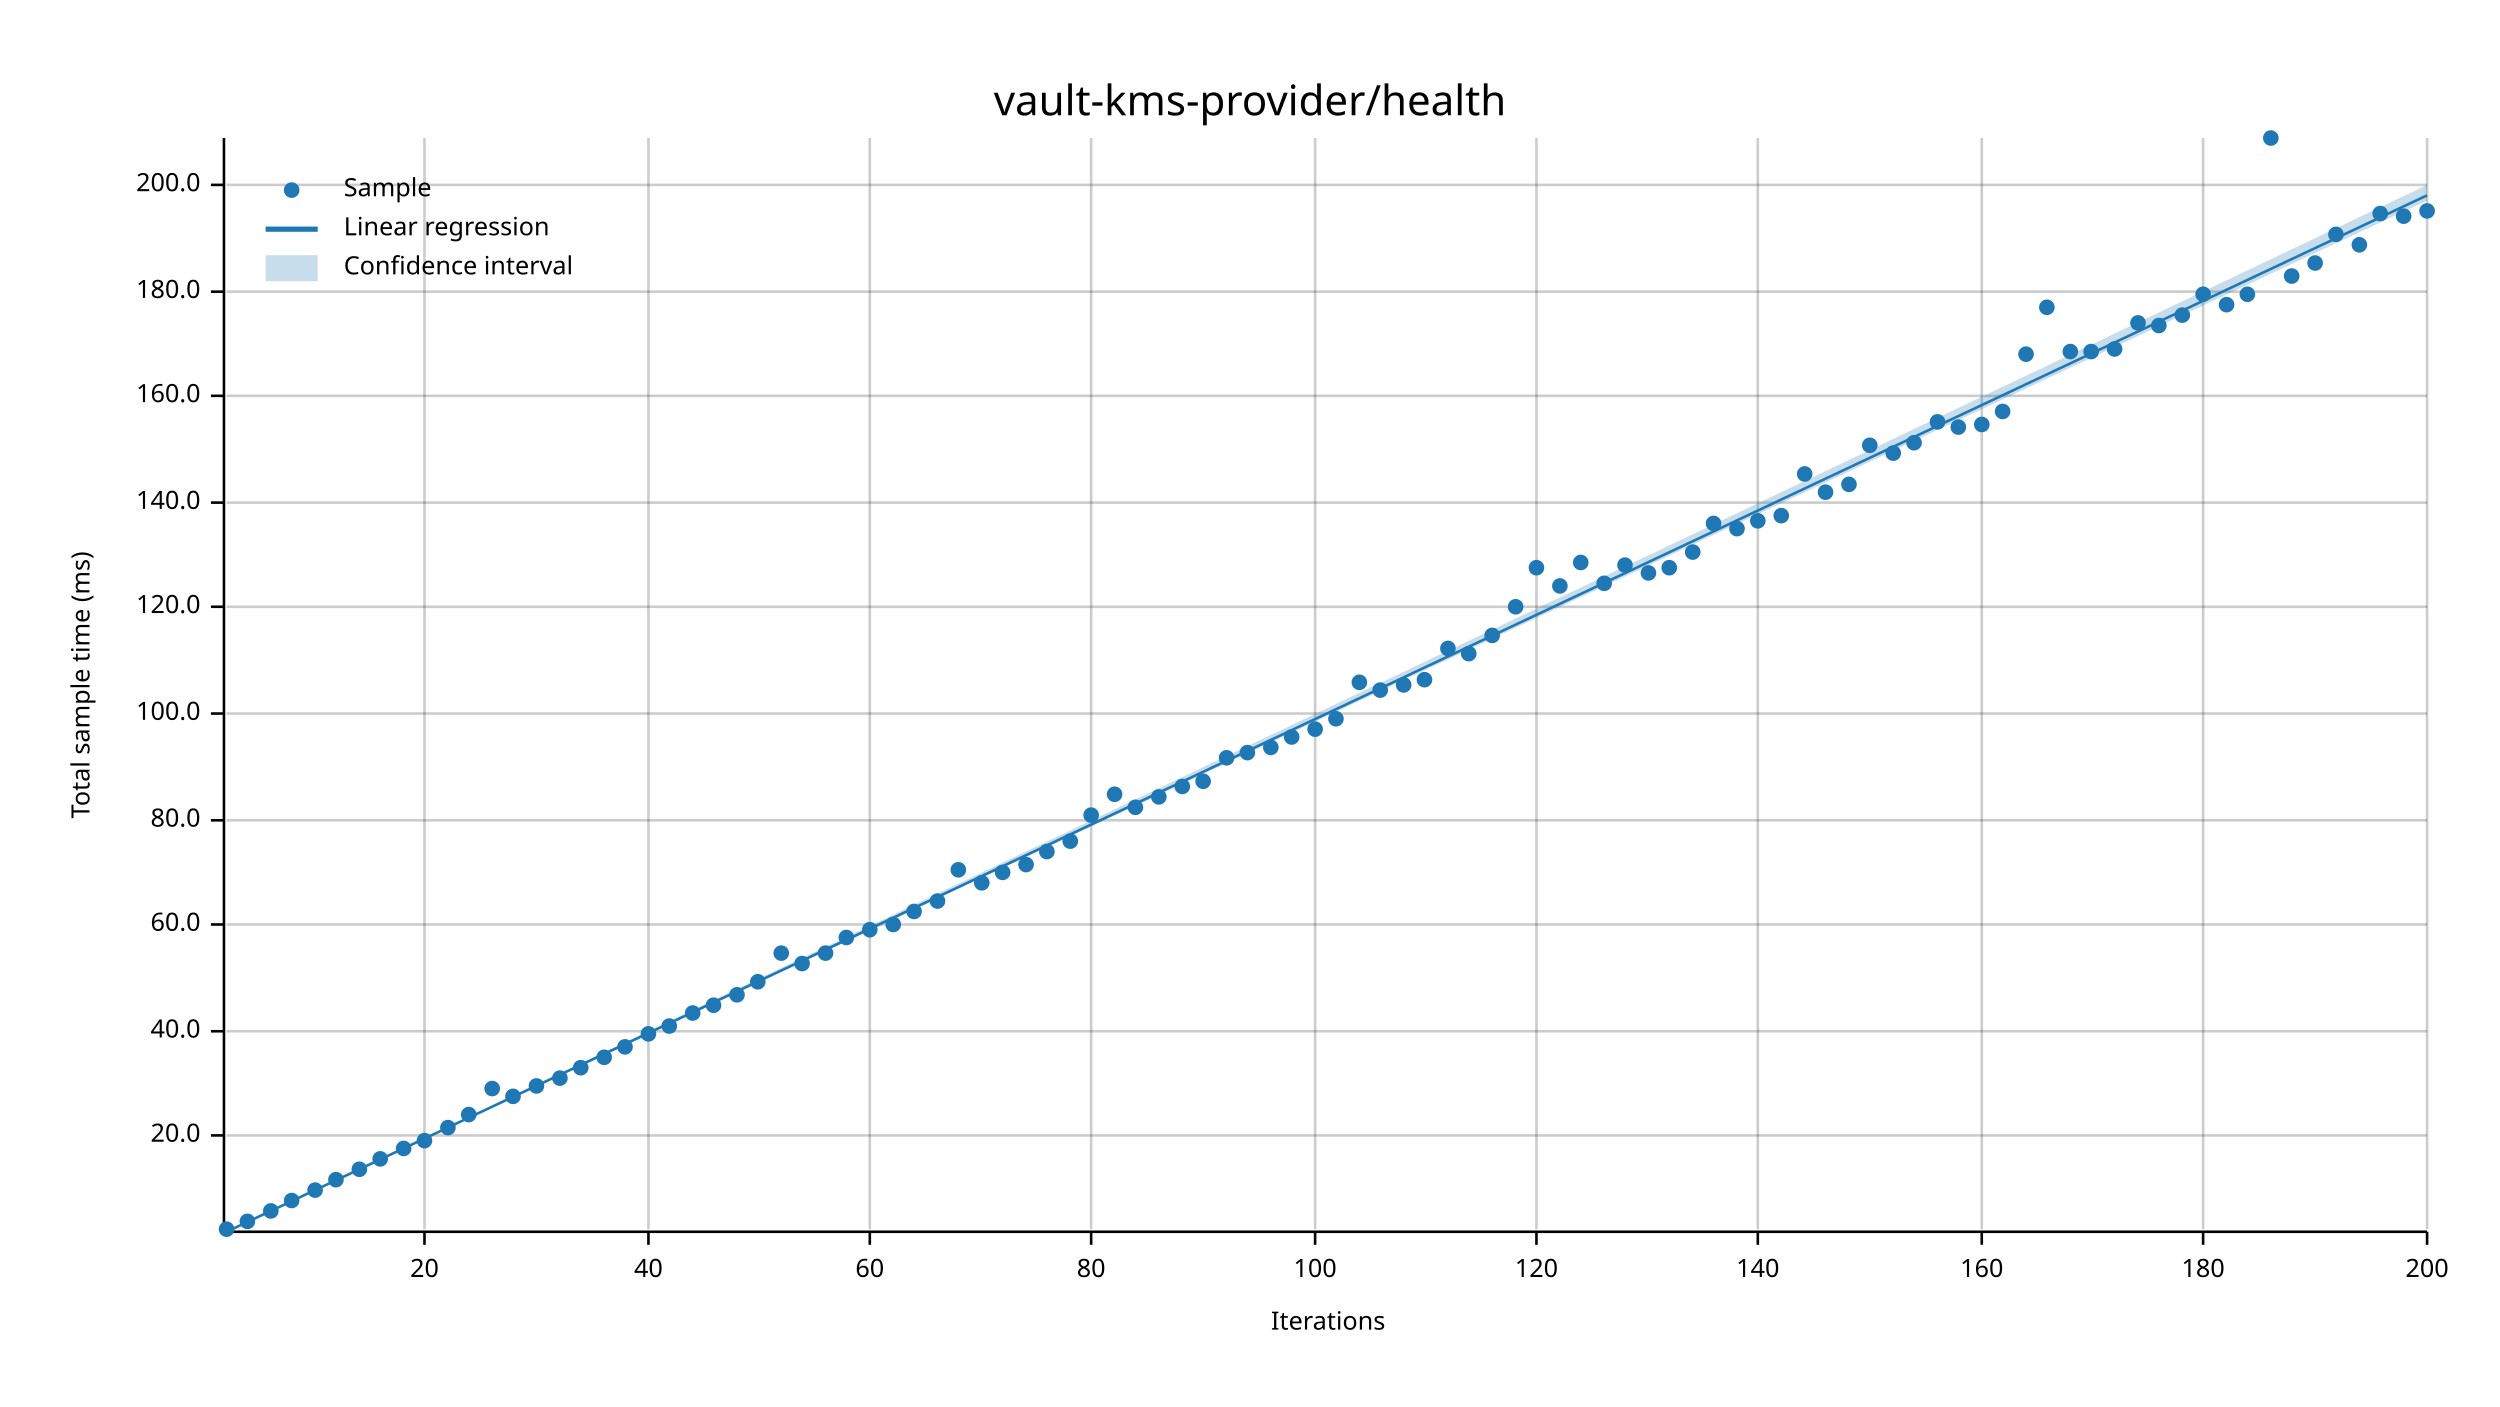
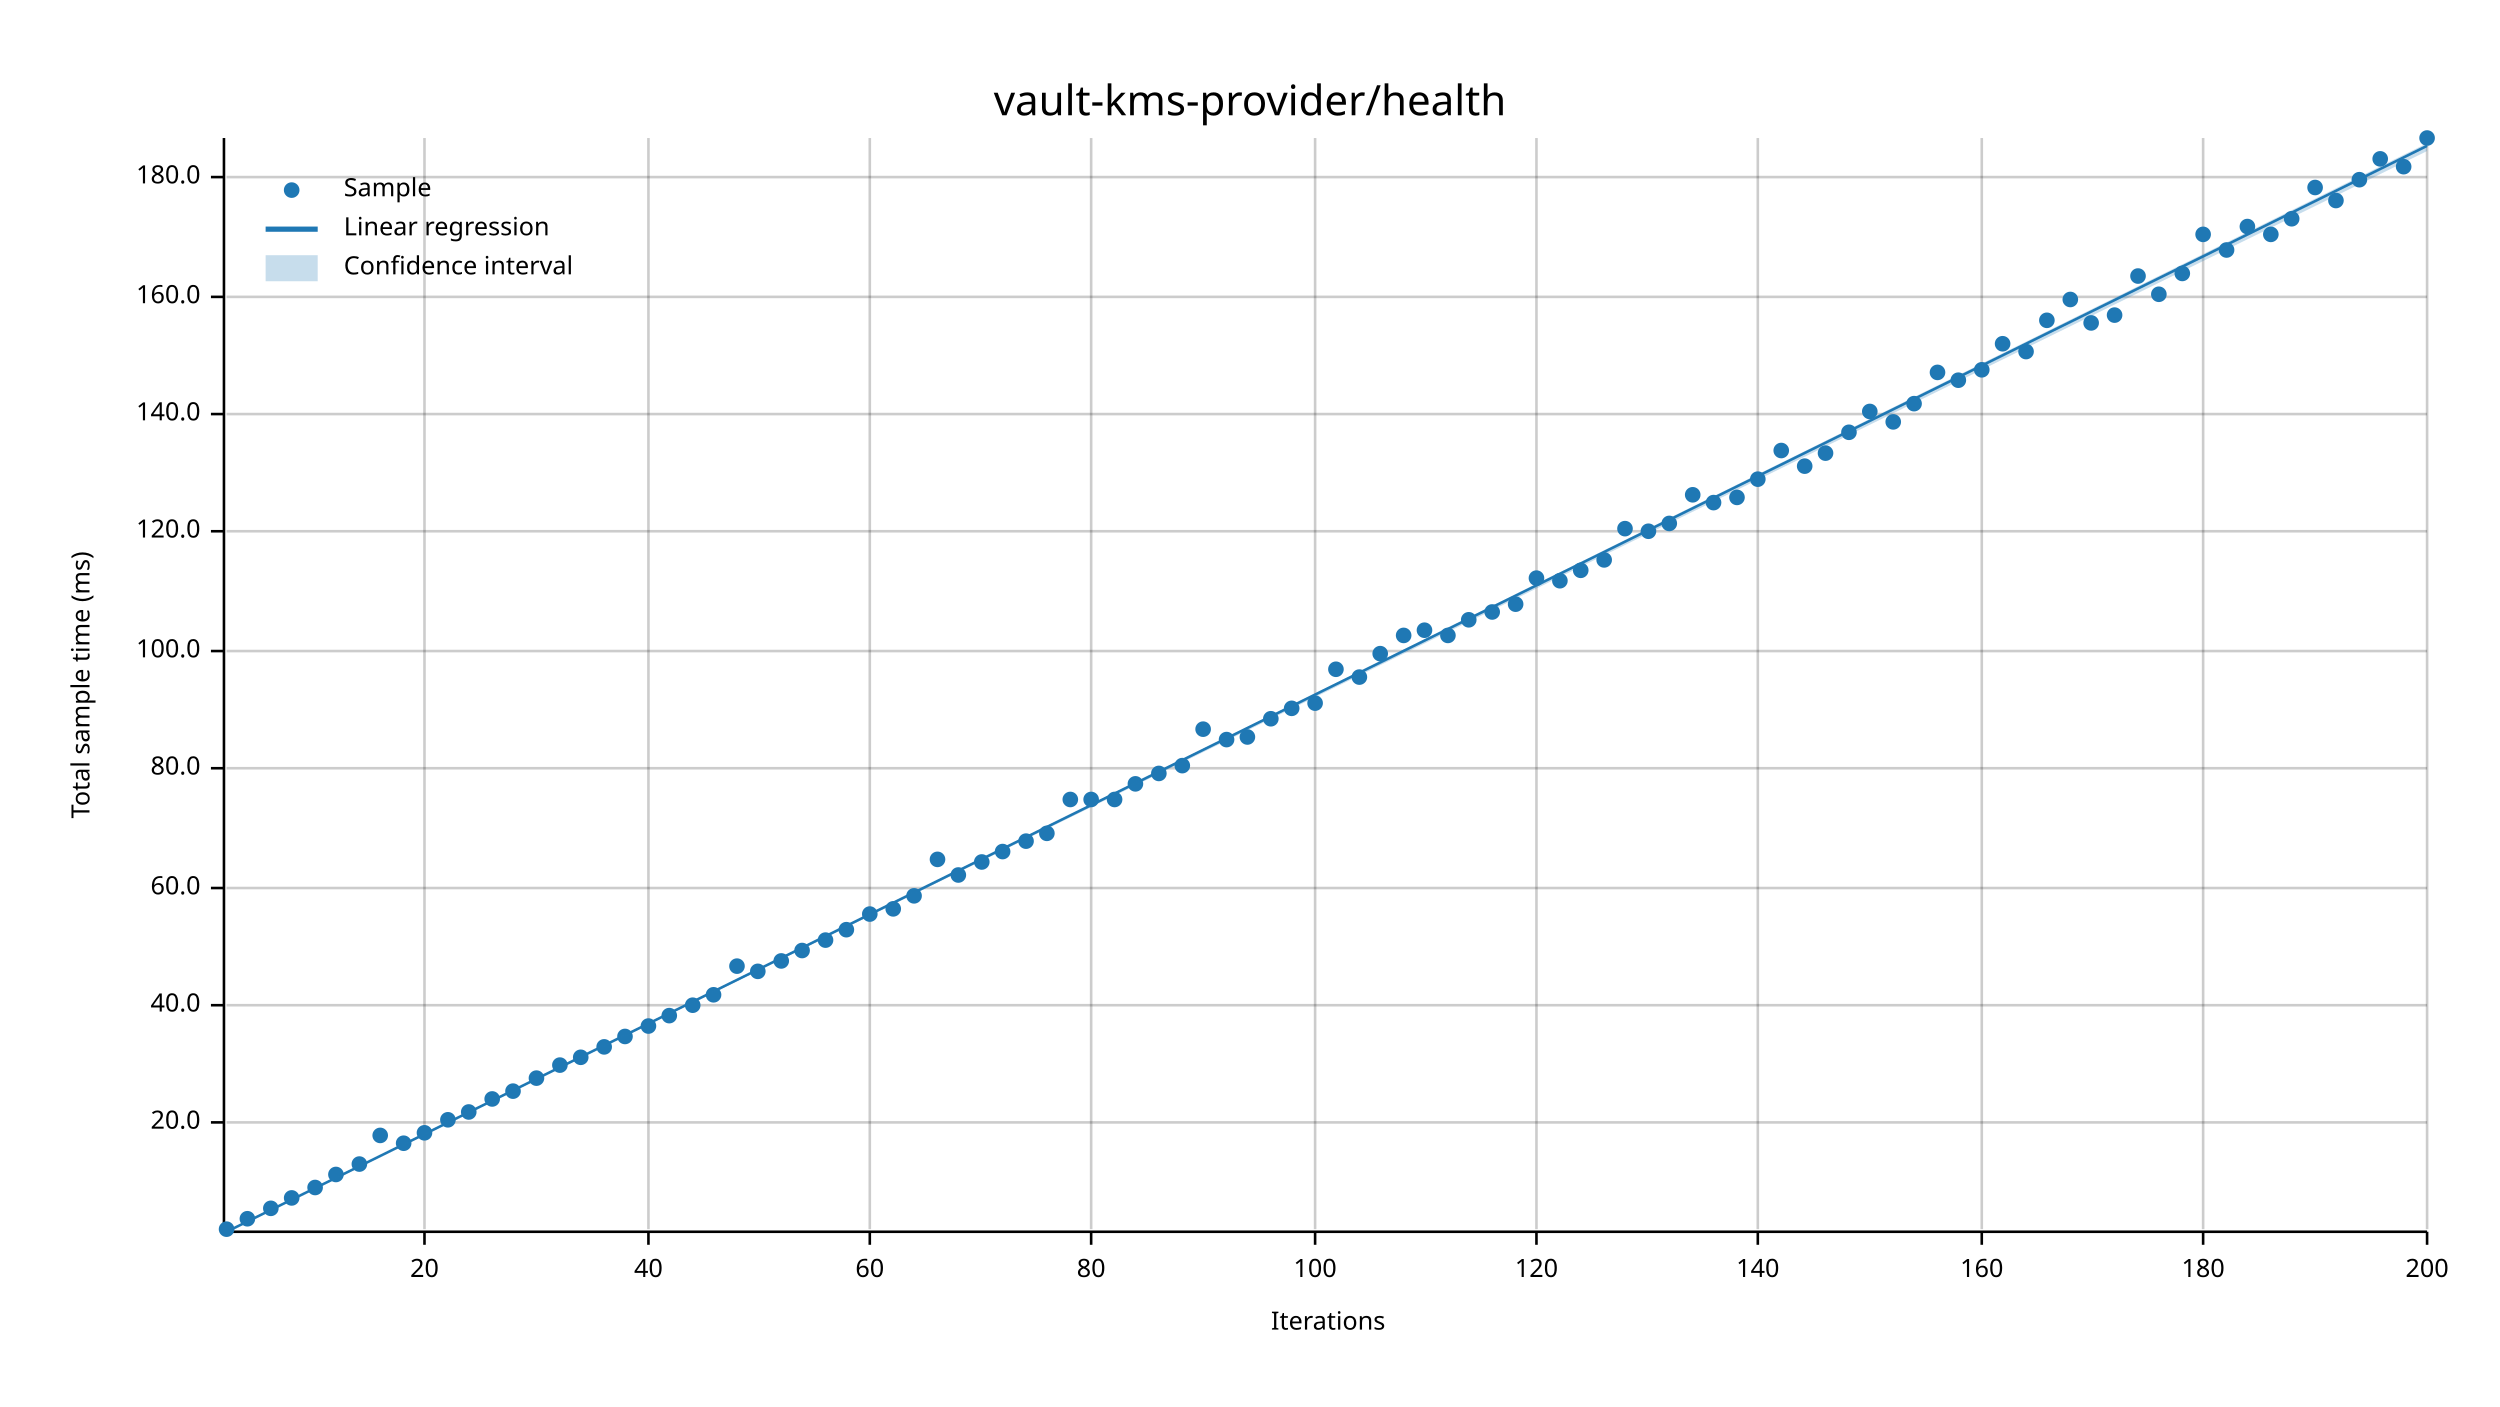
<svg xmlns="http://www.w3.org/2000/svg" width="960" height="540" viewBox="0 0 960 540">
  <text x="480" y="32" dy="0.76em" text-anchor="middle" font-family="sans-serif" font-size="16.129" opacity="1" fill="#000000">
vault-kms-provider/health
</text>
  <text x="27" y="263" dy="0.76em" text-anchor="middle" font-family="sans-serif" font-size="9.677" opacity="1" fill="#000000" transform="rotate(270, 27, 263)">
Total sample time (ms)
</text>
  <text x="510" y="513" dy="-0.5ex" text-anchor="middle" font-family="sans-serif" font-size="9.677" opacity="1" fill="#000000">
Iterations
</text>
  <line opacity="0.2" stroke="#000000" stroke-width="1" x1="163" y1="472" x2="163" y2="53" />
  <line opacity="0.2" stroke="#000000" stroke-width="1" x1="249" y1="472" x2="249" y2="53" />
  <line opacity="0.2" stroke="#000000" stroke-width="1" x1="334" y1="472" x2="334" y2="53" />
  <line opacity="0.2" stroke="#000000" stroke-width="1" x1="419" y1="472" x2="419" y2="53" />
  <line opacity="0.2" stroke="#000000" stroke-width="1" x1="505" y1="472" x2="505" y2="53" />
  <line opacity="0.2" stroke="#000000" stroke-width="1" x1="590" y1="472" x2="590" y2="53" />
  <line opacity="0.2" stroke="#000000" stroke-width="1" x1="675" y1="472" x2="675" y2="53" />
  <line opacity="0.2" stroke="#000000" stroke-width="1" x1="761" y1="472" x2="761" y2="53" />
  <line opacity="0.2" stroke="#000000" stroke-width="1" x1="846" y1="472" x2="846" y2="53" />
  <line opacity="0.2" stroke="#000000" stroke-width="1" x1="932" y1="472" x2="932" y2="53" />
-   <line opacity="0.2" stroke="#000000" stroke-width="1" x1="87" y1="436" x2="932" y2="436" />
-   <line opacity="0.2" stroke="#000000" stroke-width="1" x1="87" y1="396" x2="932" y2="396" />
-   <line opacity="0.2" stroke="#000000" stroke-width="1" x1="87" y1="355" x2="932" y2="355" />
-   <line opacity="0.2" stroke="#000000" stroke-width="1" x1="87" y1="315" x2="932" y2="315" />
-   <line opacity="0.2" stroke="#000000" stroke-width="1" x1="87" y1="274" x2="932" y2="274" />
-   <line opacity="0.2" stroke="#000000" stroke-width="1" x1="87" y1="233" x2="932" y2="233" />
-   <line opacity="0.2" stroke="#000000" stroke-width="1" x1="87" y1="193" x2="932" y2="193" />
-   <line opacity="0.2" stroke="#000000" stroke-width="1" x1="87" y1="152" x2="932" y2="152" />
-   <line opacity="0.2" stroke="#000000" stroke-width="1" x1="87" y1="112" x2="932" y2="112" />
-   <line opacity="0.2" stroke="#000000" stroke-width="1" x1="87" y1="71" x2="932" y2="71" />
+   <line opacity="0.2" stroke="#000000" stroke-width="1" x1="87" y1="431" x2="932" y2="431" />
+   <line opacity="0.2" stroke="#000000" stroke-width="1" x1="87" y1="386" x2="932" y2="386" />
+   <line opacity="0.2" stroke="#000000" stroke-width="1" x1="87" y1="341" x2="932" y2="341" />
+   <line opacity="0.2" stroke="#000000" stroke-width="1" x1="87" y1="295" x2="932" y2="295" />
+   <line opacity="0.2" stroke="#000000" stroke-width="1" x1="87" y1="250" x2="932" y2="250" />
+   <line opacity="0.2" stroke="#000000" stroke-width="1" x1="87" y1="204" x2="932" y2="204" />
+   <line opacity="0.2" stroke="#000000" stroke-width="1" x1="87" y1="159" x2="932" y2="159" />
+   <line opacity="0.2" stroke="#000000" stroke-width="1" x1="87" y1="114" x2="932" y2="114" />
+   <line opacity="0.2" stroke="#000000" stroke-width="1" x1="87" y1="68" x2="932" y2="68" />
  <polyline fill="none" opacity="1" stroke="#000000" stroke-width="1" points="86,53 86,472 " />
-   <text x="77" y="436" dy="0.5ex" text-anchor="end" font-family="sans-serif" font-size="9.677" opacity="1" fill="#000000">
+   <text x="77" y="431" dy="0.5ex" text-anchor="end" font-family="sans-serif" font-size="9.677" opacity="1" fill="#000000">
20.0
</text>
-   <polyline fill="none" opacity="1" stroke="#000000" stroke-width="1" points="81,436 86,436 " />
-   <text x="77" y="396" dy="0.5ex" text-anchor="end" font-family="sans-serif" font-size="9.677" opacity="1" fill="#000000">
+   <polyline fill="none" opacity="1" stroke="#000000" stroke-width="1" points="81,431 86,431 " />
+   <text x="77" y="386" dy="0.5ex" text-anchor="end" font-family="sans-serif" font-size="9.677" opacity="1" fill="#000000">
40.0
</text>
-   <polyline fill="none" opacity="1" stroke="#000000" stroke-width="1" points="81,396 86,396 " />
-   <text x="77" y="355" dy="0.5ex" text-anchor="end" font-family="sans-serif" font-size="9.677" opacity="1" fill="#000000">
+   <polyline fill="none" opacity="1" stroke="#000000" stroke-width="1" points="81,386 86,386 " />
+   <text x="77" y="341" dy="0.5ex" text-anchor="end" font-family="sans-serif" font-size="9.677" opacity="1" fill="#000000">
60.0
</text>
-   <polyline fill="none" opacity="1" stroke="#000000" stroke-width="1" points="81,355 86,355 " />
-   <text x="77" y="315" dy="0.5ex" text-anchor="end" font-family="sans-serif" font-size="9.677" opacity="1" fill="#000000">
+   <polyline fill="none" opacity="1" stroke="#000000" stroke-width="1" points="81,341 86,341 " />
+   <text x="77" y="295" dy="0.5ex" text-anchor="end" font-family="sans-serif" font-size="9.677" opacity="1" fill="#000000">
80.0
</text>
-   <polyline fill="none" opacity="1" stroke="#000000" stroke-width="1" points="81,315 86,315 " />
-   <text x="77" y="274" dy="0.5ex" text-anchor="end" font-family="sans-serif" font-size="9.677" opacity="1" fill="#000000">
+   <polyline fill="none" opacity="1" stroke="#000000" stroke-width="1" points="81,295 86,295 " />
+   <text x="77" y="250" dy="0.5ex" text-anchor="end" font-family="sans-serif" font-size="9.677" opacity="1" fill="#000000">
100.0
</text>
-   <polyline fill="none" opacity="1" stroke="#000000" stroke-width="1" points="81,274 86,274 " />
-   <text x="77" y="233" dy="0.5ex" text-anchor="end" font-family="sans-serif" font-size="9.677" opacity="1" fill="#000000">
+   <polyline fill="none" opacity="1" stroke="#000000" stroke-width="1" points="81,250 86,250 " />
+   <text x="77" y="204" dy="0.5ex" text-anchor="end" font-family="sans-serif" font-size="9.677" opacity="1" fill="#000000">
120.0
</text>
-   <polyline fill="none" opacity="1" stroke="#000000" stroke-width="1" points="81,233 86,233 " />
-   <text x="77" y="193" dy="0.5ex" text-anchor="end" font-family="sans-serif" font-size="9.677" opacity="1" fill="#000000">
+   <polyline fill="none" opacity="1" stroke="#000000" stroke-width="1" points="81,204 86,204 " />
+   <text x="77" y="159" dy="0.5ex" text-anchor="end" font-family="sans-serif" font-size="9.677" opacity="1" fill="#000000">
140.0
</text>
-   <polyline fill="none" opacity="1" stroke="#000000" stroke-width="1" points="81,193 86,193 " />
-   <text x="77" y="152" dy="0.5ex" text-anchor="end" font-family="sans-serif" font-size="9.677" opacity="1" fill="#000000">
+   <polyline fill="none" opacity="1" stroke="#000000" stroke-width="1" points="81,159 86,159 " />
+   <text x="77" y="114" dy="0.5ex" text-anchor="end" font-family="sans-serif" font-size="9.677" opacity="1" fill="#000000">
160.0
</text>
-   <polyline fill="none" opacity="1" stroke="#000000" stroke-width="1" points="81,152 86,152 " />
-   <text x="77" y="112" dy="0.5ex" text-anchor="end" font-family="sans-serif" font-size="9.677" opacity="1" fill="#000000">
+   <polyline fill="none" opacity="1" stroke="#000000" stroke-width="1" points="81,114 86,114 " />
+   <text x="77" y="68" dy="0.5ex" text-anchor="end" font-family="sans-serif" font-size="9.677" opacity="1" fill="#000000">
180.0
</text>
-   <polyline fill="none" opacity="1" stroke="#000000" stroke-width="1" points="81,112 86,112 " />
-   <text x="77" y="71" dy="0.5ex" text-anchor="end" font-family="sans-serif" font-size="9.677" opacity="1" fill="#000000">
- 200.0
- </text>
-   <polyline fill="none" opacity="1" stroke="#000000" stroke-width="1" points="81,71 86,71 " />
+   <polyline fill="none" opacity="1" stroke="#000000" stroke-width="1" points="81,68 86,68 " />
  <polyline fill="none" opacity="1" stroke="#000000" stroke-width="1" points="87,473 932,473 " />
  <text x="163" y="483" dy="0.76em" text-anchor="middle" font-family="sans-serif" font-size="9.677" opacity="1" fill="#000000">
20
</text>
  <polyline fill="none" opacity="1" stroke="#000000" stroke-width="1" points="163,473 163,478 " />
  <text x="249" y="483" dy="0.76em" text-anchor="middle" font-family="sans-serif" font-size="9.677" opacity="1" fill="#000000">
40
</text>
  <polyline fill="none" opacity="1" stroke="#000000" stroke-width="1" points="249,473 249,478 " />
  <text x="334" y="483" dy="0.76em" text-anchor="middle" font-family="sans-serif" font-size="9.677" opacity="1" fill="#000000">
60
</text>
  <polyline fill="none" opacity="1" stroke="#000000" stroke-width="1" points="334,473 334,478 " />
  <text x="419" y="483" dy="0.76em" text-anchor="middle" font-family="sans-serif" font-size="9.677" opacity="1" fill="#000000">
80
</text>
  <polyline fill="none" opacity="1" stroke="#000000" stroke-width="1" points="419,473 419,478 " />
  <text x="505" y="483" dy="0.76em" text-anchor="middle" font-family="sans-serif" font-size="9.677" opacity="1" fill="#000000">
100
</text>
  <polyline fill="none" opacity="1" stroke="#000000" stroke-width="1" points="505,473 505,478 " />
  <text x="590" y="483" dy="0.76em" text-anchor="middle" font-family="sans-serif" font-size="9.677" opacity="1" fill="#000000">
120
</text>
  <polyline fill="none" opacity="1" stroke="#000000" stroke-width="1" points="590,473 590,478 " />
  <text x="675" y="483" dy="0.76em" text-anchor="middle" font-family="sans-serif" font-size="9.677" opacity="1" fill="#000000">
140
</text>
  <polyline fill="none" opacity="1" stroke="#000000" stroke-width="1" points="675,473 675,478 " />
  <text x="761" y="483" dy="0.76em" text-anchor="middle" font-family="sans-serif" font-size="9.677" opacity="1" fill="#000000">
160
</text>
  <polyline fill="none" opacity="1" stroke="#000000" stroke-width="1" points="761,473 761,478 " />
  <text x="846" y="483" dy="0.76em" text-anchor="middle" font-family="sans-serif" font-size="9.677" opacity="1" fill="#000000">
180
</text>
  <polyline fill="none" opacity="1" stroke="#000000" stroke-width="1" points="846,473 846,478 " />
  <text x="932" y="483" dy="0.76em" text-anchor="middle" font-family="sans-serif" font-size="9.677" opacity="1" fill="#000000">
200
</text>
  <polyline fill="none" opacity="1" stroke="#000000" stroke-width="1" points="932,473 932,478 " />
  <circle cx="87" cy="472" r="3" opacity="1" fill="#1F78B4" stroke="none" stroke-width="1" />
-   <circle cx="95" cy="469" r="3" opacity="1" fill="#1F78B4" stroke="none" stroke-width="1" />
-   <circle cx="104" cy="465" r="3" opacity="1" fill="#1F78B4" stroke="none" stroke-width="1" />
-   <circle cx="112" cy="461" r="3" opacity="1" fill="#1F78B4" stroke="none" stroke-width="1" />
-   <circle cx="121" cy="457" r="3" opacity="1" fill="#1F78B4" stroke="none" stroke-width="1" />
-   <circle cx="129" cy="453" r="3" opacity="1" fill="#1F78B4" stroke="none" stroke-width="1" />
-   <circle cx="138" cy="449" r="3" opacity="1" fill="#1F78B4" stroke="none" stroke-width="1" />
-   <circle cx="146" cy="445" r="3" opacity="1" fill="#1F78B4" stroke="none" stroke-width="1" />
-   <circle cx="155" cy="441" r="3" opacity="1" fill="#1F78B4" stroke="none" stroke-width="1" />
-   <circle cx="163" cy="438" r="3" opacity="1" fill="#1F78B4" stroke="none" stroke-width="1" />
-   <circle cx="172" cy="433" r="3" opacity="1" fill="#1F78B4" stroke="none" stroke-width="1" />
-   <circle cx="180" cy="428" r="3" opacity="1" fill="#1F78B4" stroke="none" stroke-width="1" />
-   <circle cx="189" cy="418" r="3" opacity="1" fill="#1F78B4" stroke="none" stroke-width="1" />
-   <circle cx="197" cy="421" r="3" opacity="1" fill="#1F78B4" stroke="none" stroke-width="1" />
-   <circle cx="206" cy="417" r="3" opacity="1" fill="#1F78B4" stroke="none" stroke-width="1" />
-   <circle cx="215" cy="414" r="3" opacity="1" fill="#1F78B4" stroke="none" stroke-width="1" />
-   <circle cx="223" cy="410" r="3" opacity="1" fill="#1F78B4" stroke="none" stroke-width="1" />
-   <circle cx="232" cy="406" r="3" opacity="1" fill="#1F78B4" stroke="none" stroke-width="1" />
-   <circle cx="240" cy="402" r="3" opacity="1" fill="#1F78B4" stroke="none" stroke-width="1" />
-   <circle cx="249" cy="397" r="3" opacity="1" fill="#1F78B4" stroke="none" stroke-width="1" />
-   <circle cx="257" cy="394" r="3" opacity="1" fill="#1F78B4" stroke="none" stroke-width="1" />
-   <circle cx="266" cy="389" r="3" opacity="1" fill="#1F78B4" stroke="none" stroke-width="1" />
-   <circle cx="274" cy="386" r="3" opacity="1" fill="#1F78B4" stroke="none" stroke-width="1" />
-   <circle cx="283" cy="382" r="3" opacity="1" fill="#1F78B4" stroke="none" stroke-width="1" />
-   <circle cx="291" cy="377" r="3" opacity="1" fill="#1F78B4" stroke="none" stroke-width="1" />
-   <circle cx="300" cy="366" r="3" opacity="1" fill="#1F78B4" stroke="none" stroke-width="1" />
-   <circle cx="308" cy="370" r="3" opacity="1" fill="#1F78B4" stroke="none" stroke-width="1" />
-   <circle cx="317" cy="366" r="3" opacity="1" fill="#1F78B4" stroke="none" stroke-width="1" />
-   <circle cx="325" cy="360" r="3" opacity="1" fill="#1F78B4" stroke="none" stroke-width="1" />
-   <circle cx="334" cy="357" r="3" opacity="1" fill="#1F78B4" stroke="none" stroke-width="1" />
-   <circle cx="343" cy="355" r="3" opacity="1" fill="#1F78B4" stroke="none" stroke-width="1" />
-   <circle cx="351" cy="350" r="3" opacity="1" fill="#1F78B4" stroke="none" stroke-width="1" />
-   <circle cx="360" cy="346" r="3" opacity="1" fill="#1F78B4" stroke="none" stroke-width="1" />
-   <circle cx="368" cy="334" r="3" opacity="1" fill="#1F78B4" stroke="none" stroke-width="1" />
-   <circle cx="377" cy="339" r="3" opacity="1" fill="#1F78B4" stroke="none" stroke-width="1" />
-   <circle cx="385" cy="335" r="3" opacity="1" fill="#1F78B4" stroke="none" stroke-width="1" />
-   <circle cx="394" cy="332" r="3" opacity="1" fill="#1F78B4" stroke="none" stroke-width="1" />
-   <circle cx="402" cy="327" r="3" opacity="1" fill="#1F78B4" stroke="none" stroke-width="1" />
-   <circle cx="411" cy="323" r="3" opacity="1" fill="#1F78B4" stroke="none" stroke-width="1" />
-   <circle cx="419" cy="313" r="3" opacity="1" fill="#1F78B4" stroke="none" stroke-width="1" />
-   <circle cx="428" cy="305" r="3" opacity="1" fill="#1F78B4" stroke="none" stroke-width="1" />
-   <circle cx="436" cy="310" r="3" opacity="1" fill="#1F78B4" stroke="none" stroke-width="1" />
-   <circle cx="445" cy="306" r="3" opacity="1" fill="#1F78B4" stroke="none" stroke-width="1" />
-   <circle cx="454" cy="302" r="3" opacity="1" fill="#1F78B4" stroke="none" stroke-width="1" />
-   <circle cx="462" cy="300" r="3" opacity="1" fill="#1F78B4" stroke="none" stroke-width="1" />
-   <circle cx="471" cy="291" r="3" opacity="1" fill="#1F78B4" stroke="none" stroke-width="1" />
-   <circle cx="479" cy="289" r="3" opacity="1" fill="#1F78B4" stroke="none" stroke-width="1" />
-   <circle cx="488" cy="287" r="3" opacity="1" fill="#1F78B4" stroke="none" stroke-width="1" />
-   <circle cx="496" cy="283" r="3" opacity="1" fill="#1F78B4" stroke="none" stroke-width="1" />
-   <circle cx="505" cy="280" r="3" opacity="1" fill="#1F78B4" stroke="none" stroke-width="1" />
-   <circle cx="513" cy="276" r="3" opacity="1" fill="#1F78B4" stroke="none" stroke-width="1" />
-   <circle cx="522" cy="262" r="3" opacity="1" fill="#1F78B4" stroke="none" stroke-width="1" />
-   <circle cx="530" cy="265" r="3" opacity="1" fill="#1F78B4" stroke="none" stroke-width="1" />
-   <circle cx="539" cy="263" r="3" opacity="1" fill="#1F78B4" stroke="none" stroke-width="1" />
-   <circle cx="547" cy="261" r="3" opacity="1" fill="#1F78B4" stroke="none" stroke-width="1" />
-   <circle cx="556" cy="249" r="3" opacity="1" fill="#1F78B4" stroke="none" stroke-width="1" />
-   <circle cx="564" cy="251" r="3" opacity="1" fill="#1F78B4" stroke="none" stroke-width="1" />
-   <circle cx="573" cy="244" r="3" opacity="1" fill="#1F78B4" stroke="none" stroke-width="1" />
-   <circle cx="582" cy="233" r="3" opacity="1" fill="#1F78B4" stroke="none" stroke-width="1" />
-   <circle cx="590" cy="218" r="3" opacity="1" fill="#1F78B4" stroke="none" stroke-width="1" />
-   <circle cx="599" cy="225" r="3" opacity="1" fill="#1F78B4" stroke="none" stroke-width="1" />
-   <circle cx="607" cy="216" r="3" opacity="1" fill="#1F78B4" stroke="none" stroke-width="1" />
-   <circle cx="616" cy="224" r="3" opacity="1" fill="#1F78B4" stroke="none" stroke-width="1" />
-   <circle cx="624" cy="217" r="3" opacity="1" fill="#1F78B4" stroke="none" stroke-width="1" />
-   <circle cx="633" cy="220" r="3" opacity="1" fill="#1F78B4" stroke="none" stroke-width="1" />
-   <circle cx="641" cy="218" r="3" opacity="1" fill="#1F78B4" stroke="none" stroke-width="1" />
-   <circle cx="650" cy="212" r="3" opacity="1" fill="#1F78B4" stroke="none" stroke-width="1" />
-   <circle cx="658" cy="201" r="3" opacity="1" fill="#1F78B4" stroke="none" stroke-width="1" />
-   <circle cx="667" cy="203" r="3" opacity="1" fill="#1F78B4" stroke="none" stroke-width="1" />
-   <circle cx="675" cy="200" r="3" opacity="1" fill="#1F78B4" stroke="none" stroke-width="1" />
-   <circle cx="684" cy="198" r="3" opacity="1" fill="#1F78B4" stroke="none" stroke-width="1" />
-   <circle cx="693" cy="182" r="3" opacity="1" fill="#1F78B4" stroke="none" stroke-width="1" />
-   <circle cx="701" cy="189" r="3" opacity="1" fill="#1F78B4" stroke="none" stroke-width="1" />
-   <circle cx="710" cy="186" r="3" opacity="1" fill="#1F78B4" stroke="none" stroke-width="1" />
-   <circle cx="718" cy="171" r="3" opacity="1" fill="#1F78B4" stroke="none" stroke-width="1" />
-   <circle cx="727" cy="174" r="3" opacity="1" fill="#1F78B4" stroke="none" stroke-width="1" />
-   <circle cx="735" cy="170" r="3" opacity="1" fill="#1F78B4" stroke="none" stroke-width="1" />
-   <circle cx="744" cy="162" r="3" opacity="1" fill="#1F78B4" stroke="none" stroke-width="1" />
-   <circle cx="752" cy="164" r="3" opacity="1" fill="#1F78B4" stroke="none" stroke-width="1" />
-   <circle cx="761" cy="163" r="3" opacity="1" fill="#1F78B4" stroke="none" stroke-width="1" />
-   <circle cx="769" cy="158" r="3" opacity="1" fill="#1F78B4" stroke="none" stroke-width="1" />
-   <circle cx="778" cy="136" r="3" opacity="1" fill="#1F78B4" stroke="none" stroke-width="1" />
-   <circle cx="786" cy="118" r="3" opacity="1" fill="#1F78B4" stroke="none" stroke-width="1" />
-   <circle cx="795" cy="135" r="3" opacity="1" fill="#1F78B4" stroke="none" stroke-width="1" />
-   <circle cx="803" cy="135" r="3" opacity="1" fill="#1F78B4" stroke="none" stroke-width="1" />
-   <circle cx="812" cy="134" r="3" opacity="1" fill="#1F78B4" stroke="none" stroke-width="1" />
-   <circle cx="821" cy="124" r="3" opacity="1" fill="#1F78B4" stroke="none" stroke-width="1" />
-   <circle cx="829" cy="125" r="3" opacity="1" fill="#1F78B4" stroke="none" stroke-width="1" />
-   <circle cx="838" cy="121" r="3" opacity="1" fill="#1F78B4" stroke="none" stroke-width="1" />
-   <circle cx="846" cy="113" r="3" opacity="1" fill="#1F78B4" stroke="none" stroke-width="1" />
-   <circle cx="855" cy="117" r="3" opacity="1" fill="#1F78B4" stroke="none" stroke-width="1" />
-   <circle cx="863" cy="113" r="3" opacity="1" fill="#1F78B4" stroke="none" stroke-width="1" />
-   <circle cx="872" cy="53" r="3" opacity="1" fill="#1F78B4" stroke="none" stroke-width="1" />
-   <circle cx="880" cy="106" r="3" opacity="1" fill="#1F78B4" stroke="none" stroke-width="1" />
-   <circle cx="889" cy="101" r="3" opacity="1" fill="#1F78B4" stroke="none" stroke-width="1" />
-   <circle cx="897" cy="90" r="3" opacity="1" fill="#1F78B4" stroke="none" stroke-width="1" />
-   <circle cx="906" cy="94" r="3" opacity="1" fill="#1F78B4" stroke="none" stroke-width="1" />
-   <circle cx="914" cy="82" r="3" opacity="1" fill="#1F78B4" stroke="none" stroke-width="1" />
-   <circle cx="923" cy="83" r="3" opacity="1" fill="#1F78B4" stroke="none" stroke-width="1" />
-   <circle cx="932" cy="81" r="3" opacity="1" fill="#1F78B4" stroke="none" stroke-width="1" />
-   <polyline fill="none" opacity="1" stroke="#1F78B4" stroke-width="1" points="87,473 932,75 " />
-   <polygon opacity="0.25" fill="#1F78B4" points="87,473 932,77 932,71 " />
+   <circle cx="95" cy="468" r="3" opacity="1" fill="#1F78B4" stroke="none" stroke-width="1" />
+   <circle cx="104" cy="464" r="3" opacity="1" fill="#1F78B4" stroke="none" stroke-width="1" />
+   <circle cx="112" cy="460" r="3" opacity="1" fill="#1F78B4" stroke="none" stroke-width="1" />
+   <circle cx="121" cy="456" r="3" opacity="1" fill="#1F78B4" stroke="none" stroke-width="1" />
+   <circle cx="129" cy="451" r="3" opacity="1" fill="#1F78B4" stroke="none" stroke-width="1" />
+   <circle cx="138" cy="447" r="3" opacity="1" fill="#1F78B4" stroke="none" stroke-width="1" />
+   <circle cx="146" cy="436" r="3" opacity="1" fill="#1F78B4" stroke="none" stroke-width="1" />
+   <circle cx="155" cy="439" r="3" opacity="1" fill="#1F78B4" stroke="none" stroke-width="1" />
+   <circle cx="163" cy="435" r="3" opacity="1" fill="#1F78B4" stroke="none" stroke-width="1" />
+   <circle cx="172" cy="430" r="3" opacity="1" fill="#1F78B4" stroke="none" stroke-width="1" />
+   <circle cx="180" cy="427" r="3" opacity="1" fill="#1F78B4" stroke="none" stroke-width="1" />
+   <circle cx="189" cy="422" r="3" opacity="1" fill="#1F78B4" stroke="none" stroke-width="1" />
+   <circle cx="197" cy="419" r="3" opacity="1" fill="#1F78B4" stroke="none" stroke-width="1" />
+   <circle cx="206" cy="414" r="3" opacity="1" fill="#1F78B4" stroke="none" stroke-width="1" />
+   <circle cx="215" cy="409" r="3" opacity="1" fill="#1F78B4" stroke="none" stroke-width="1" />
+   <circle cx="223" cy="406" r="3" opacity="1" fill="#1F78B4" stroke="none" stroke-width="1" />
+   <circle cx="232" cy="402" r="3" opacity="1" fill="#1F78B4" stroke="none" stroke-width="1" />
+   <circle cx="240" cy="398" r="3" opacity="1" fill="#1F78B4" stroke="none" stroke-width="1" />
+   <circle cx="249" cy="394" r="3" opacity="1" fill="#1F78B4" stroke="none" stroke-width="1" />
+   <circle cx="257" cy="390" r="3" opacity="1" fill="#1F78B4" stroke="none" stroke-width="1" />
+   <circle cx="266" cy="386" r="3" opacity="1" fill="#1F78B4" stroke="none" stroke-width="1" />
+   <circle cx="274" cy="382" r="3" opacity="1" fill="#1F78B4" stroke="none" stroke-width="1" />
+   <circle cx="283" cy="371" r="3" opacity="1" fill="#1F78B4" stroke="none" stroke-width="1" />
+   <circle cx="291" cy="373" r="3" opacity="1" fill="#1F78B4" stroke="none" stroke-width="1" />
+   <circle cx="300" cy="369" r="3" opacity="1" fill="#1F78B4" stroke="none" stroke-width="1" />
+   <circle cx="308" cy="365" r="3" opacity="1" fill="#1F78B4" stroke="none" stroke-width="1" />
+   <circle cx="317" cy="361" r="3" opacity="1" fill="#1F78B4" stroke="none" stroke-width="1" />
+   <circle cx="325" cy="357" r="3" opacity="1" fill="#1F78B4" stroke="none" stroke-width="1" />
+   <circle cx="334" cy="351" r="3" opacity="1" fill="#1F78B4" stroke="none" stroke-width="1" />
+   <circle cx="343" cy="349" r="3" opacity="1" fill="#1F78B4" stroke="none" stroke-width="1" />
+   <circle cx="351" cy="344" r="3" opacity="1" fill="#1F78B4" stroke="none" stroke-width="1" />
+   <circle cx="360" cy="330" r="3" opacity="1" fill="#1F78B4" stroke="none" stroke-width="1" />
+   <circle cx="368" cy="336" r="3" opacity="1" fill="#1F78B4" stroke="none" stroke-width="1" />
+   <circle cx="377" cy="331" r="3" opacity="1" fill="#1F78B4" stroke="none" stroke-width="1" />
+   <circle cx="385" cy="327" r="3" opacity="1" fill="#1F78B4" stroke="none" stroke-width="1" />
+   <circle cx="394" cy="323" r="3" opacity="1" fill="#1F78B4" stroke="none" stroke-width="1" />
+   <circle cx="402" cy="320" r="3" opacity="1" fill="#1F78B4" stroke="none" stroke-width="1" />
+   <circle cx="411" cy="307" r="3" opacity="1" fill="#1F78B4" stroke="none" stroke-width="1" />
+   <circle cx="419" cy="307" r="3" opacity="1" fill="#1F78B4" stroke="none" stroke-width="1" />
+   <circle cx="428" cy="307" r="3" opacity="1" fill="#1F78B4" stroke="none" stroke-width="1" />
+   <circle cx="436" cy="301" r="3" opacity="1" fill="#1F78B4" stroke="none" stroke-width="1" />
+   <circle cx="445" cy="297" r="3" opacity="1" fill="#1F78B4" stroke="none" stroke-width="1" />
+   <circle cx="454" cy="294" r="3" opacity="1" fill="#1F78B4" stroke="none" stroke-width="1" />
+   <circle cx="462" cy="280" r="3" opacity="1" fill="#1F78B4" stroke="none" stroke-width="1" />
+   <circle cx="471" cy="284" r="3" opacity="1" fill="#1F78B4" stroke="none" stroke-width="1" />
+   <circle cx="479" cy="283" r="3" opacity="1" fill="#1F78B4" stroke="none" stroke-width="1" />
+   <circle cx="488" cy="276" r="3" opacity="1" fill="#1F78B4" stroke="none" stroke-width="1" />
+   <circle cx="496" cy="272" r="3" opacity="1" fill="#1F78B4" stroke="none" stroke-width="1" />
+   <circle cx="505" cy="270" r="3" opacity="1" fill="#1F78B4" stroke="none" stroke-width="1" />
+   <circle cx="513" cy="257" r="3" opacity="1" fill="#1F78B4" stroke="none" stroke-width="1" />
+   <circle cx="522" cy="260" r="3" opacity="1" fill="#1F78B4" stroke="none" stroke-width="1" />
+   <circle cx="530" cy="251" r="3" opacity="1" fill="#1F78B4" stroke="none" stroke-width="1" />
+   <circle cx="539" cy="244" r="3" opacity="1" fill="#1F78B4" stroke="none" stroke-width="1" />
+   <circle cx="547" cy="242" r="3" opacity="1" fill="#1F78B4" stroke="none" stroke-width="1" />
+   <circle cx="556" cy="244" r="3" opacity="1" fill="#1F78B4" stroke="none" stroke-width="1" />
+   <circle cx="564" cy="238" r="3" opacity="1" fill="#1F78B4" stroke="none" stroke-width="1" />
+   <circle cx="573" cy="235" r="3" opacity="1" fill="#1F78B4" stroke="none" stroke-width="1" />
+   <circle cx="582" cy="232" r="3" opacity="1" fill="#1F78B4" stroke="none" stroke-width="1" />
+   <circle cx="590" cy="222" r="3" opacity="1" fill="#1F78B4" stroke="none" stroke-width="1" />
+   <circle cx="599" cy="223" r="3" opacity="1" fill="#1F78B4" stroke="none" stroke-width="1" />
+   <circle cx="607" cy="219" r="3" opacity="1" fill="#1F78B4" stroke="none" stroke-width="1" />
+   <circle cx="616" cy="215" r="3" opacity="1" fill="#1F78B4" stroke="none" stroke-width="1" />
+   <circle cx="624" cy="203" r="3" opacity="1" fill="#1F78B4" stroke="none" stroke-width="1" />
+   <circle cx="633" cy="204" r="3" opacity="1" fill="#1F78B4" stroke="none" stroke-width="1" />
+   <circle cx="641" cy="201" r="3" opacity="1" fill="#1F78B4" stroke="none" stroke-width="1" />
+   <circle cx="650" cy="190" r="3" opacity="1" fill="#1F78B4" stroke="none" stroke-width="1" />
+   <circle cx="658" cy="193" r="3" opacity="1" fill="#1F78B4" stroke="none" stroke-width="1" />
+   <circle cx="667" cy="191" r="3" opacity="1" fill="#1F78B4" stroke="none" stroke-width="1" />
+   <circle cx="675" cy="184" r="3" opacity="1" fill="#1F78B4" stroke="none" stroke-width="1" />
+   <circle cx="684" cy="173" r="3" opacity="1" fill="#1F78B4" stroke="none" stroke-width="1" />
+   <circle cx="693" cy="179" r="3" opacity="1" fill="#1F78B4" stroke="none" stroke-width="1" />
+   <circle cx="701" cy="174" r="3" opacity="1" fill="#1F78B4" stroke="none" stroke-width="1" />
+   <circle cx="710" cy="166" r="3" opacity="1" fill="#1F78B4" stroke="none" stroke-width="1" />
+   <circle cx="718" cy="158" r="3" opacity="1" fill="#1F78B4" stroke="none" stroke-width="1" />
+   <circle cx="727" cy="162" r="3" opacity="1" fill="#1F78B4" stroke="none" stroke-width="1" />
+   <circle cx="735" cy="155" r="3" opacity="1" fill="#1F78B4" stroke="none" stroke-width="1" />
+   <circle cx="744" cy="143" r="3" opacity="1" fill="#1F78B4" stroke="none" stroke-width="1" />
+   <circle cx="752" cy="146" r="3" opacity="1" fill="#1F78B4" stroke="none" stroke-width="1" />
+   <circle cx="761" cy="142" r="3" opacity="1" fill="#1F78B4" stroke="none" stroke-width="1" />
+   <circle cx="769" cy="132" r="3" opacity="1" fill="#1F78B4" stroke="none" stroke-width="1" />
+   <circle cx="778" cy="135" r="3" opacity="1" fill="#1F78B4" stroke="none" stroke-width="1" />
+   <circle cx="786" cy="123" r="3" opacity="1" fill="#1F78B4" stroke="none" stroke-width="1" />
+   <circle cx="795" cy="115" r="3" opacity="1" fill="#1F78B4" stroke="none" stroke-width="1" />
+   <circle cx="803" cy="124" r="3" opacity="1" fill="#1F78B4" stroke="none" stroke-width="1" />
+   <circle cx="812" cy="121" r="3" opacity="1" fill="#1F78B4" stroke="none" stroke-width="1" />
+   <circle cx="821" cy="106" r="3" opacity="1" fill="#1F78B4" stroke="none" stroke-width="1" />
+   <circle cx="829" cy="113" r="3" opacity="1" fill="#1F78B4" stroke="none" stroke-width="1" />
+   <circle cx="838" cy="105" r="3" opacity="1" fill="#1F78B4" stroke="none" stroke-width="1" />
+   <circle cx="846" cy="90" r="3" opacity="1" fill="#1F78B4" stroke="none" stroke-width="1" />
+   <circle cx="855" cy="96" r="3" opacity="1" fill="#1F78B4" stroke="none" stroke-width="1" />
+   <circle cx="863" cy="87" r="3" opacity="1" fill="#1F78B4" stroke="none" stroke-width="1" />
+   <circle cx="872" cy="90" r="3" opacity="1" fill="#1F78B4" stroke="none" stroke-width="1" />
+   <circle cx="880" cy="84" r="3" opacity="1" fill="#1F78B4" stroke="none" stroke-width="1" />
+   <circle cx="889" cy="72" r="3" opacity="1" fill="#1F78B4" stroke="none" stroke-width="1" />
+   <circle cx="897" cy="77" r="3" opacity="1" fill="#1F78B4" stroke="none" stroke-width="1" />
+   <circle cx="906" cy="69" r="3" opacity="1" fill="#1F78B4" stroke="none" stroke-width="1" />
+   <circle cx="914" cy="61" r="3" opacity="1" fill="#1F78B4" stroke="none" stroke-width="1" />
+   <circle cx="923" cy="64" r="3" opacity="1" fill="#1F78B4" stroke="none" stroke-width="1" />
+   <circle cx="932" cy="53" r="3" opacity="1" fill="#1F78B4" stroke="none" stroke-width="1" />
+   <polyline fill="none" opacity="1" stroke="#1F78B4" stroke-width="1" points="87,473 932,56 " />
+   <polygon opacity="0.25" fill="#1F78B4" points="87,473 932,58 932,55 " />
  <text x="132" y="68" dy="0.76em" text-anchor="start" font-family="sans-serif" font-size="9.677" opacity="1" fill="#000000">
Sample
</text>
  <text x="132" y="83" dy="0.76em" text-anchor="start" font-family="sans-serif" font-size="9.677" opacity="1" fill="#000000">
Linear regression
</text>
  <text x="132" y="98" dy="0.76em" text-anchor="start" font-family="sans-serif" font-size="9.677" opacity="1" fill="#000000">
Confidence interval
</text>
  <circle cx="112" cy="73" r="3" opacity="1" fill="#1F78B4" stroke="none" stroke-width="1" />
  <polyline fill="none" opacity="1" stroke="#1F78B4" stroke-width="2" points="102,88 122,88 " />
  <rect x="102" y="98" width="20" height="10" opacity="0.25" fill="#1F78B4" stroke="none" />
</svg>
